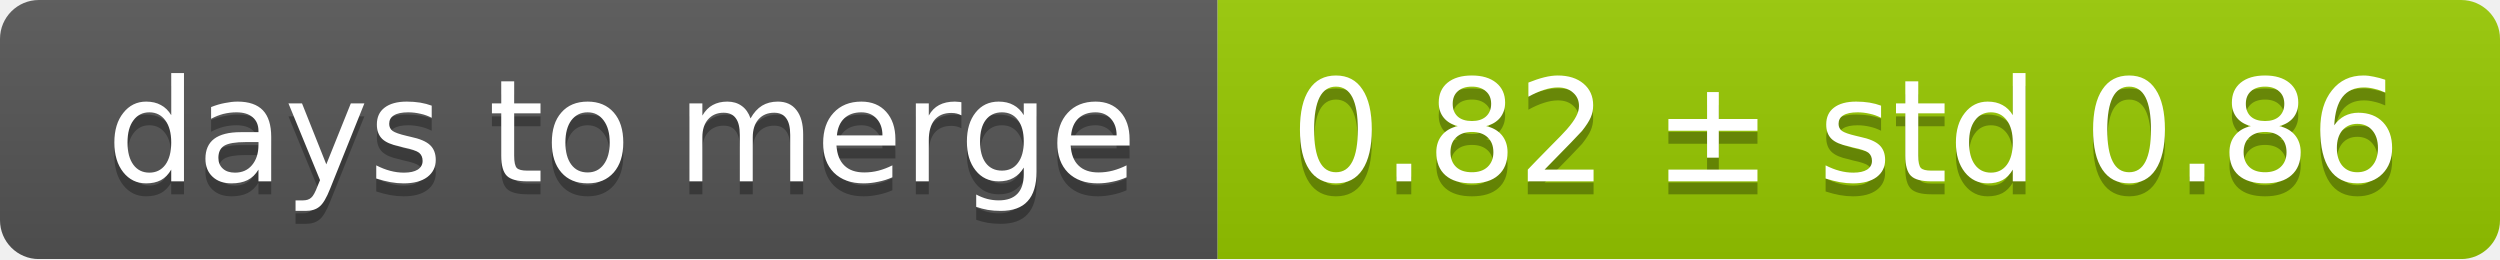
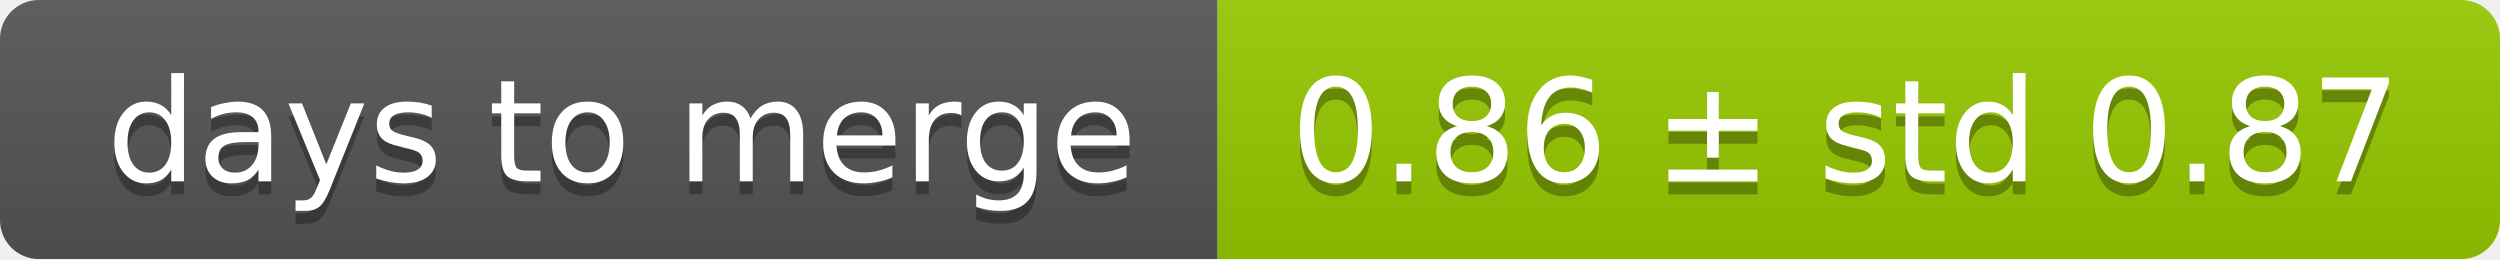
<svg xmlns="http://www.w3.org/2000/svg" width="193" height="20">
  <linearGradient id="smooth" x2="0" y2="100%">
    <stop offset="0" stop-color="#bbb" stop-opacity=".1" />
    <stop offset="1" stop-opacity=".1" />
  </linearGradient>
  <mask id="round">
    <rect width="193" height="20" rx="3" fill="#fff" />
  </mask>
  <g mask="url(#round)">
    <rect width="94" height="20" fill="#555" />
    <rect x="94" width="99" height="20" fill="#97ca00" />
    <rect width="193" height="20" fill="url(#smooth)" />
  </g>
  <g fill="#fff" text-anchor="middle" font-family="DejaVu Sans,Verdana,Geneva,sans-serif" font-size="11">
    <text x="48" y="15" fill="#010101" fill-opacity=".3">days to merge</text>
    <text x="48" y="14">days to merge</text>
-     <text x="142.5" y="15" fill="#010101" fill-opacity=".3">0.82 ± std 0.86</text>
-     <text x="142.5" y="14">0.82 ± std 0.86</text>
+     <text x="142.5" y="15" fill="#010101" fill-opacity=".3">0.86 ± std 0.87</text>
+     <text x="142.5" y="14">0.86 ± std 0.87</text>
  </g>
</svg>
